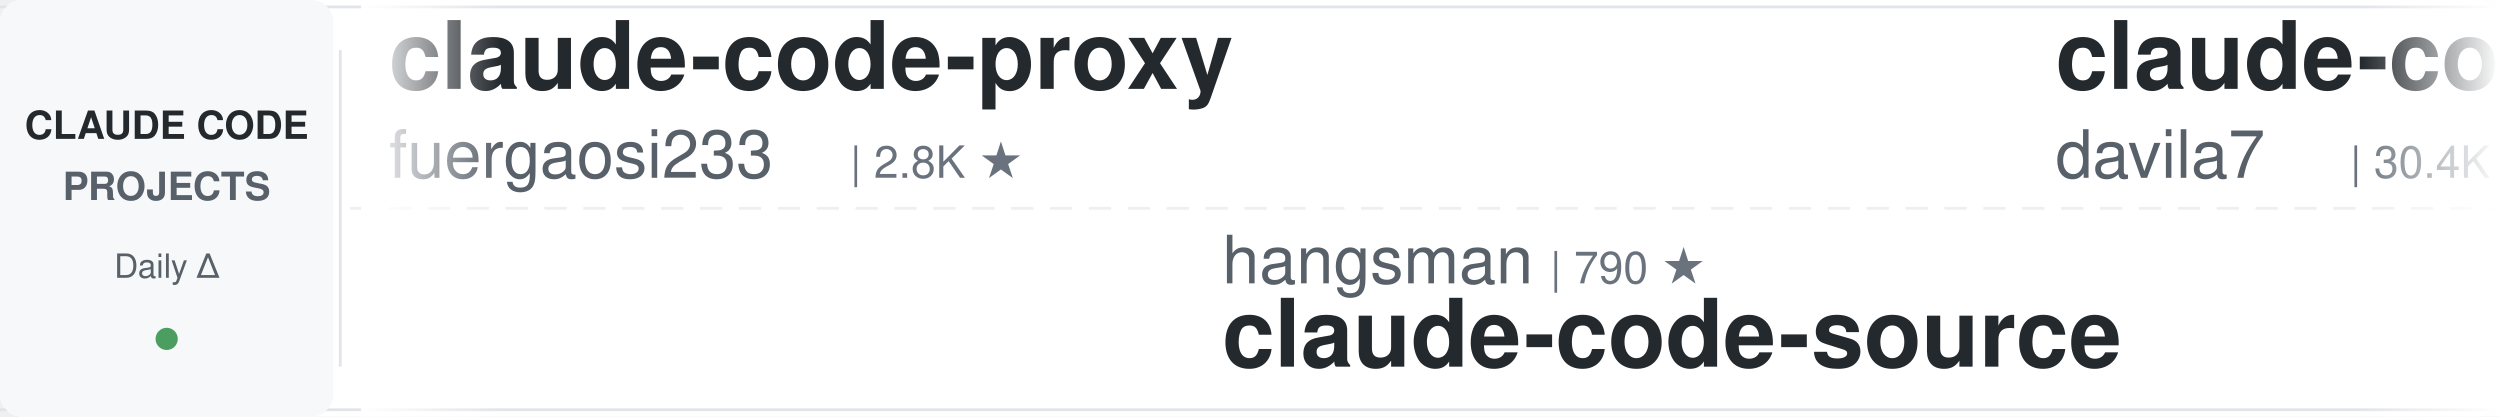
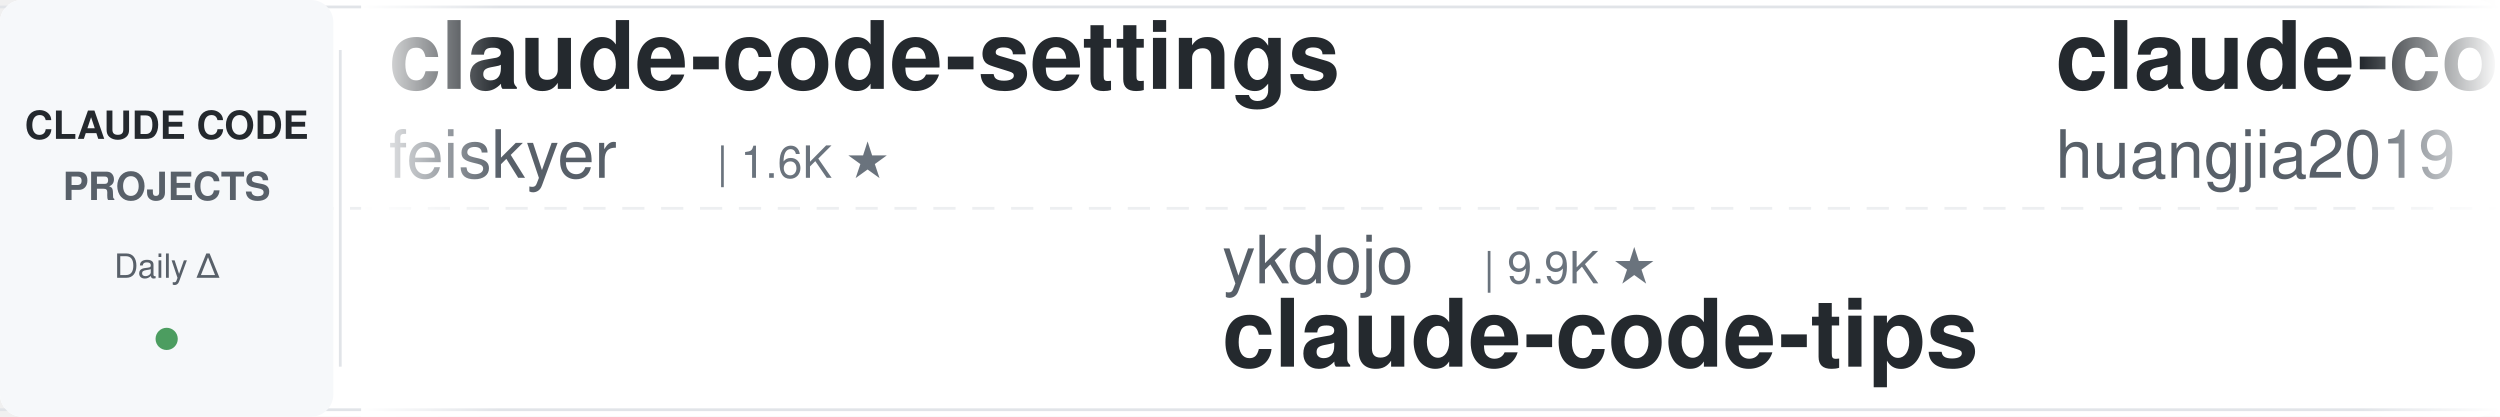
<svg xmlns="http://www.w3.org/2000/svg" width="900" height="150">
  <defs>
    <linearGradient id="leftFade" x1="0%" y1="0%" x2="100%" y2="0%">
      <stop offset="0%" style="stop-color:#ffffff;stop-opacity:1" />
      <stop offset="100%" style="stop-color:#ffffff;stop-opacity:0" />
    </linearGradient>
    <linearGradient id="rightFade" x1="0%" y1="0%" x2="100%" y2="0%">
      <stop offset="0%" style="stop-color:#ffffff;stop-opacity:0" />
      <stop offset="100%" style="stop-color:#ffffff;stop-opacity:1" />
    </linearGradient>
  </defs>
  <rect width="900" height="150" fill="#ffffff" rx="8" />
  <rect x="0" y="2" width="900" height="1" fill="#e1e4e8" />
  <rect x="0" y="147" width="900" height="1" fill="#e1e4e8" />
  <line x1="0" y1="75" x2="900" y2="75" stroke="#e1e4e8" stroke-width="1" stroke-dasharray="8 6" opacity="0.6" />
  <rect x="0" y="0" width="120" height="150" fill="#f6f8fa" rx="8" />
  <text x="60" y="50" font-family="-apple-system, BlinkMacSystemFont, 'Segoe UI', Helvetica, Arial, sans-serif" font-size="14" font-weight="600" fill="#24292e" text-anchor="middle">CLAUDE CODE</text>
  <text x="60" y="72" font-family="-apple-system, BlinkMacSystemFont, 'Segoe UI', Helvetica, Arial, sans-serif" font-size="14" font-weight="600" fill="#586069" text-anchor="middle">PROJECTS</text>
  <text x="60" y="100" font-family="-apple-system, BlinkMacSystemFont, 'Segoe UI', Helvetica, Arial, sans-serif" font-size="12" font-weight="500" fill="#586069" text-anchor="middle">Daily Δ</text>
  <circle cx="60" cy="122" r="4" fill="#22863a" opacity="0.8" />
  <rect x="122" y="18" width="1" height="114" fill="#e1e4e8" />
  <clipPath id="tickerClip">
    <rect x="130" y="0" width="770" height="150" />
  </clipPath>
  <g clip-path="url(#tickerClip)">
    <g id="tickerItems">
      <animateTransform attributeName="transform" attributeType="XML" type="translate" from="0 0" to="-3000 0" dur="54s" repeatCount="indefinite" />
      <g transform="translate(0, 0)">
-         <text x="140" y="32" font-family="-apple-system, BlinkMacSystemFont, 'Segoe UI', Helvetica, Arial, sans-serif" font-size="34" font-weight="600" fill="#24292e">claude-code-proxy</text>
-         <text x="140" y="64" font-family="-apple-system, BlinkMacSystemFont, 'Segoe UI', Helvetica, Arial, sans-serif" font-size="24" font-weight="400" fill="#586069">fuergaosi233</text>
-         <text x="306" y="64" font-family="-apple-system, BlinkMacSystemFont, 'Segoe UI', Helvetica, Arial, sans-serif" font-size="16" font-weight="500" fill="#6a737d">| 2.8K ★</text>
+         <text x="140" y="32" font-family="-apple-system, BlinkMacSystemFont, 'Segoe UI', Helvetica, Arial, sans-serif" font-size="34" font-weight="600" fill="#24292e">claude-code-settings</text>
+         <text x="140" y="64" font-family="-apple-system, BlinkMacSystemFont, 'Segoe UI', Helvetica, Arial, sans-serif" font-size="24" font-weight="400" fill="#586069">feiskyer</text>
+         <text x="258" y="64" font-family="-apple-system, BlinkMacSystemFont, 'Segoe UI', Helvetica, Arial, sans-serif" font-size="16" font-weight="500" fill="#6a737d">| 1.6K ★</text>
      </g>
      <g transform="translate(300, 0)">
-         <text x="140" y="102" font-family="-apple-system, BlinkMacSystemFont, 'Segoe UI', Helvetica, Arial, sans-serif" font-size="24" font-weight="400" fill="#586069">hangsman</text>
-         <text x="258" y="102" font-family="-apple-system, BlinkMacSystemFont, 'Segoe UI', Helvetica, Arial, sans-serif" font-size="16" font-weight="500" fill="#6a737d">| 790 ★</text>
-         <text x="140" y="132" font-family="-apple-system, BlinkMacSystemFont, 'Segoe UI', Helvetica, Arial, sans-serif" font-size="34" font-weight="600" fill="#24292e">claude-code-source</text>
-       </g>
-       <g transform="translate(600, 0)">
-         <text x="140" y="32" font-family="-apple-system, BlinkMacSystemFont, 'Segoe UI', Helvetica, Arial, sans-serif" font-size="34" font-weight="600" fill="#24292e">claude-code-templates</text>
-         <text x="140" y="64" font-family="-apple-system, BlinkMacSystemFont, 'Segoe UI', Helvetica, Arial, sans-serif" font-size="24" font-weight="400" fill="#586069">davila7</text>
-         <text x="246" y="64" font-family="-apple-system, BlinkMacSystemFont, 'Segoe UI', Helvetica, Arial, sans-serif" font-size="16" font-weight="500" fill="#6a737d">| 30.4K ★</text>
-       </g>
-       <g transform="translate(900, 0)">
-         <text x="140" y="102" font-family="-apple-system, BlinkMacSystemFont, 'Segoe UI', Helvetica, Arial, sans-serif" font-size="24" font-weight="400" fill="#586069">WorldFlowAI</text>
-         <text x="294" y="102" font-family="-apple-system, BlinkMacSystemFont, 'Segoe UI', Helvetica, Arial, sans-serif" font-size="16" font-weight="500" fill="#6a737d">| 1.7K ★</text>
-         <text x="140" y="132" font-family="-apple-system, BlinkMacSystemFont, 'Segoe UI', Helvetica, Arial, sans-serif" font-size="34" font-weight="600" fill="#24292e">everything-claude-code</text>
-       </g>
-       <g transform="translate(1200, 0)">
-         <text x="140" y="32" font-family="-apple-system, BlinkMacSystemFont, 'Segoe UI', Helvetica, Arial, sans-serif" font-size="34" font-weight="600" fill="#24292e">learn-claude-code</text>
-         <text x="140" y="64" font-family="-apple-system, BlinkMacSystemFont, 'Segoe UI', Helvetica, Arial, sans-serif" font-size="24" font-weight="400" fill="#586069">shareAI-lab</text>
-         <text x="294" y="64" font-family="-apple-system, BlinkMacSystemFont, 'Segoe UI', Helvetica, Arial, sans-serif" font-size="16" font-weight="500" fill="#6a737d">| 75.1K ★</text>
-       </g>
-       <g transform="translate(1500, 0)">
        <text x="140" y="102" font-family="-apple-system, BlinkMacSystemFont, 'Segoe UI', Helvetica, Arial, sans-serif" font-size="24" font-weight="400" fill="#586069">ykdojo</text>
        <text x="234" y="102" font-family="-apple-system, BlinkMacSystemFont, 'Segoe UI', Helvetica, Arial, sans-serif" font-size="16" font-weight="500" fill="#6a737d">| 9.9K ★</text>
        <text x="140" y="132" font-family="-apple-system, BlinkMacSystemFont, 'Segoe UI', Helvetica, Arial, sans-serif" font-size="34" font-weight="600" fill="#24292e">claude-code-tips</text>
      </g>
+       <g transform="translate(600, 0)">
+         <text x="140" y="32" font-family="-apple-system, BlinkMacSystemFont, 'Segoe UI', Helvetica, Arial, sans-serif" font-size="34" font-weight="600" fill="#24292e">claude-code-engineering</text>
+         <text x="140" y="64" font-family="-apple-system, BlinkMacSystemFont, 'Segoe UI', Helvetica, Arial, sans-serif" font-size="24" font-weight="400" fill="#586069">huangjia2019</text>
+         <text x="306" y="64" font-family="-apple-system, BlinkMacSystemFont, 'Segoe UI', Helvetica, Arial, sans-serif" font-size="16" font-weight="500" fill="#6a737d">| 1.1K ★</text>
+       </g>
+       <g transform="translate(900, 0)">
+         <text x="140" y="102" font-family="-apple-system, BlinkMacSystemFont, 'Segoe UI', Helvetica, Arial, sans-serif" font-size="24" font-weight="400" fill="#586069">lorryjovens-hub</text>
+         <text x="342" y="102" font-family="-apple-system, BlinkMacSystemFont, 'Segoe UI', Helvetica, Arial, sans-serif" font-size="16" font-weight="500" fill="#6a737d">| 1.7K ★</text>
+         <text x="140" y="132" font-family="-apple-system, BlinkMacSystemFont, 'Segoe UI', Helvetica, Arial, sans-serif" font-size="34" font-weight="600" fill="#24292e">claude-code-rust</text>
+       </g>
+       <g transform="translate(1200, 0)">
+         <text x="140" y="32" font-family="-apple-system, BlinkMacSystemFont, 'Segoe UI', Helvetica, Arial, sans-serif" font-size="34" font-weight="600" fill="#24292e">ralph-claude-code</text>
+         <text x="140" y="64" font-family="-apple-system, BlinkMacSystemFont, 'Segoe UI', Helvetica, Arial, sans-serif" font-size="24" font-weight="400" fill="#586069">frankbria</text>
+         <text x="270" y="64" font-family="-apple-system, BlinkMacSystemFont, 'Segoe UI', Helvetica, Arial, sans-serif" font-size="16" font-weight="500" fill="#6a737d">| 9.6K ★</text>
+       </g>
+       <g transform="translate(1500, 0)">
+         <text x="140" y="102" font-family="-apple-system, BlinkMacSystemFont, 'Segoe UI', Helvetica, Arial, sans-serif" font-size="24" font-weight="400" fill="#586069">shareAI-lab</text>
+         <text x="294" y="102" font-family="-apple-system, BlinkMacSystemFont, 'Segoe UI', Helvetica, Arial, sans-serif" font-size="16" font-weight="500" fill="#6a737d">| 75.1K ★</text>
+         <text x="140" y="132" font-family="-apple-system, BlinkMacSystemFont, 'Segoe UI', Helvetica, Arial, sans-serif" font-size="34" font-weight="600" fill="#24292e">learn-claude-code</text>
+       </g>
      <g transform="translate(1800, 0)">
-         <text x="140" y="32" font-family="-apple-system, BlinkMacSystemFont, 'Segoe UI', Helvetica, Arial, sans-serif" font-size="34" font-weight="600" fill="#24292e">claude-code-source</text>
-         <text x="140" y="64" font-family="-apple-system, BlinkMacSystemFont, 'Segoe UI', Helvetica, Arial, sans-serif" font-size="24" font-weight="400" fill="#586069">AprilNEA</text>
-         <text x="258" y="64" font-family="-apple-system, BlinkMacSystemFont, 'Segoe UI', Helvetica, Arial, sans-serif" font-size="16" font-weight="500" fill="#6a737d">| 391 ★</text>
+         <text x="140" y="32" font-family="-apple-system, BlinkMacSystemFont, 'Segoe UI', Helvetica, Arial, sans-serif" font-size="34" font-weight="600" fill="#24292e">claude-code-best-practic...</text>
+         <text x="140" y="64" font-family="-apple-system, BlinkMacSystemFont, 'Segoe UI', Helvetica, Arial, sans-serif" font-size="24" font-weight="400" fill="#586069">shanraisshan</text>
+         <text x="306" y="64" font-family="-apple-system, BlinkMacSystemFont, 'Segoe UI', Helvetica, Arial, sans-serif" font-size="16" font-weight="500" fill="#6a737d">| 64.9K ★</text>
      </g>
      <g transform="translate(2100, 0)">
-         <text x="140" y="102" font-family="-apple-system, BlinkMacSystemFont, 'Segoe UI', Helvetica, Arial, sans-serif" font-size="24" font-weight="400" fill="#586069">musistudio</text>
-         <text x="282" y="102" font-family="-apple-system, BlinkMacSystemFont, 'Segoe UI', Helvetica, Arial, sans-serif" font-size="16" font-weight="500" fill="#6a737d">| 36.8K ★</text>
-         <text x="140" y="132" font-family="-apple-system, BlinkMacSystemFont, 'Segoe UI', Helvetica, Arial, sans-serif" font-size="34" font-weight="600" fill="#24292e">claude-code-router</text>
+         <text x="140" y="102" font-family="-apple-system, BlinkMacSystemFont, 'Segoe UI', Helvetica, Arial, sans-serif" font-size="24" font-weight="400" fill="#586069">zebbern</text>
+         <text x="246" y="102" font-family="-apple-system, BlinkMacSystemFont, 'Segoe UI', Helvetica, Arial, sans-serif" font-size="16" font-weight="500" fill="#6a737d">| 4.6K ★</text>
+         <text x="140" y="132" font-family="-apple-system, BlinkMacSystemFont, 'Segoe UI', Helvetica, Arial, sans-serif" font-size="34" font-weight="600" fill="#24292e">claude-code-guide</text>
      </g>
      <g transform="translate(2400, 0)">
-         <text x="140" y="32" font-family="-apple-system, BlinkMacSystemFont, 'Segoe UI', Helvetica, Arial, sans-serif" font-size="34" font-weight="600" fill="#24292e">claude-code-showcase</text>
-         <text x="140" y="64" font-family="-apple-system, BlinkMacSystemFont, 'Segoe UI', Helvetica, Arial, sans-serif" font-size="24" font-weight="400" fill="#586069">ChrisWiles</text>
-         <text x="282" y="64" font-family="-apple-system, BlinkMacSystemFont, 'Segoe UI', Helvetica, Arial, sans-serif" font-size="16" font-weight="500" fill="#6a737d">| 6.0K ★</text>
+         <text x="140" y="32" font-family="-apple-system, BlinkMacSystemFont, 'Segoe UI', Helvetica, Arial, sans-serif" font-size="34" font-weight="600" fill="#24292e">claude-code-hub</text>
+         <text x="140" y="64" font-family="-apple-system, BlinkMacSystemFont, 'Segoe UI', Helvetica, Arial, sans-serif" font-size="24" font-weight="400" fill="#586069">ding113</text>
+         <text x="246" y="64" font-family="-apple-system, BlinkMacSystemFont, 'Segoe UI', Helvetica, Arial, sans-serif" font-size="16" font-weight="500" fill="#6a737d">| 3.3K ★</text>
      </g>
      <g transform="translate(2700, 0)">
-         <text x="140" y="102" font-family="-apple-system, BlinkMacSystemFont, 'Segoe UI', Helvetica, Arial, sans-serif" font-size="24" font-weight="400" fill="#586069">VoltAgent</text>
-         <text x="270" y="102" font-family="-apple-system, BlinkMacSystemFont, 'Segoe UI', Helvetica, Arial, sans-serif" font-size="16" font-weight="500" fill="#6a737d">| 24.6K ★</text>
-         <text x="140" y="132" font-family="-apple-system, BlinkMacSystemFont, 'Segoe UI', Helvetica, Arial, sans-serif" font-size="34" font-weight="600" fill="#24292e">awesome-claude-code-suba...</text>
+         <text x="140" y="102" font-family="-apple-system, BlinkMacSystemFont, 'Segoe UI', Helvetica, Arial, sans-serif" font-size="24" font-weight="400" fill="#586069">jqueryscript</text>
+         <text x="306" y="102" font-family="-apple-system, BlinkMacSystemFont, 'Segoe UI', Helvetica, Arial, sans-serif" font-size="16" font-weight="500" fill="#6a737d">| 504 ★</text>
+         <text x="140" y="132" font-family="-apple-system, BlinkMacSystemFont, 'Segoe UI', Helvetica, Arial, sans-serif" font-size="34" font-weight="600" fill="#24292e">awesome-claude-code</text>
      </g>
      <g transform="translate(3000, 0)">
-         <text x="140" y="32" font-family="-apple-system, BlinkMacSystemFont, 'Segoe UI', Helvetica, Arial, sans-serif" font-size="34" font-weight="600" fill="#24292e">claude-code-proxy</text>
-         <text x="140" y="64" font-family="-apple-system, BlinkMacSystemFont, 'Segoe UI', Helvetica, Arial, sans-serif" font-size="24" font-weight="400" fill="#586069">fuergaosi233</text>
-         <text x="306" y="64" font-family="-apple-system, BlinkMacSystemFont, 'Segoe UI', Helvetica, Arial, sans-serif" font-size="16" font-weight="500" fill="#6a737d">| 2.8K ★</text>
+         <text x="140" y="32" font-family="-apple-system, BlinkMacSystemFont, 'Segoe UI', Helvetica, Arial, sans-serif" font-size="34" font-weight="600" fill="#24292e">claude-code-settings</text>
+         <text x="140" y="64" font-family="-apple-system, BlinkMacSystemFont, 'Segoe UI', Helvetica, Arial, sans-serif" font-size="24" font-weight="400" fill="#586069">feiskyer</text>
+         <text x="258" y="64" font-family="-apple-system, BlinkMacSystemFont, 'Segoe UI', Helvetica, Arial, sans-serif" font-size="16" font-weight="500" fill="#6a737d">| 1.6K ★</text>
      </g>
      <g transform="translate(3300, 0)">
-         <text x="140" y="102" font-family="-apple-system, BlinkMacSystemFont, 'Segoe UI', Helvetica, Arial, sans-serif" font-size="24" font-weight="400" fill="#586069">hangsman</text>
-         <text x="258" y="102" font-family="-apple-system, BlinkMacSystemFont, 'Segoe UI', Helvetica, Arial, sans-serif" font-size="16" font-weight="500" fill="#6a737d">| 790 ★</text>
-         <text x="140" y="132" font-family="-apple-system, BlinkMacSystemFont, 'Segoe UI', Helvetica, Arial, sans-serif" font-size="34" font-weight="600" fill="#24292e">claude-code-source</text>
+         <text x="140" y="102" font-family="-apple-system, BlinkMacSystemFont, 'Segoe UI', Helvetica, Arial, sans-serif" font-size="24" font-weight="400" fill="#586069">ykdojo</text>
+         <text x="234" y="102" font-family="-apple-system, BlinkMacSystemFont, 'Segoe UI', Helvetica, Arial, sans-serif" font-size="16" font-weight="500" fill="#6a737d">| 9.9K ★</text>
+         <text x="140" y="132" font-family="-apple-system, BlinkMacSystemFont, 'Segoe UI', Helvetica, Arial, sans-serif" font-size="34" font-weight="600" fill="#24292e">claude-code-tips</text>
      </g>
      <g transform="translate(3600, 0)">
-         <text x="140" y="32" font-family="-apple-system, BlinkMacSystemFont, 'Segoe UI', Helvetica, Arial, sans-serif" font-size="34" font-weight="600" fill="#24292e">claude-code-templates</text>
-         <text x="140" y="64" font-family="-apple-system, BlinkMacSystemFont, 'Segoe UI', Helvetica, Arial, sans-serif" font-size="24" font-weight="400" fill="#586069">davila7</text>
-         <text x="246" y="64" font-family="-apple-system, BlinkMacSystemFont, 'Segoe UI', Helvetica, Arial, sans-serif" font-size="16" font-weight="500" fill="#6a737d">| 30.4K ★</text>
+         <text x="140" y="32" font-family="-apple-system, BlinkMacSystemFont, 'Segoe UI', Helvetica, Arial, sans-serif" font-size="34" font-weight="600" fill="#24292e">claude-code-engineering</text>
+         <text x="140" y="64" font-family="-apple-system, BlinkMacSystemFont, 'Segoe UI', Helvetica, Arial, sans-serif" font-size="24" font-weight="400" fill="#586069">huangjia2019</text>
+         <text x="306" y="64" font-family="-apple-system, BlinkMacSystemFont, 'Segoe UI', Helvetica, Arial, sans-serif" font-size="16" font-weight="500" fill="#6a737d">| 1.1K ★</text>
      </g>
      <g transform="translate(3900, 0)">
-         <text x="140" y="102" font-family="-apple-system, BlinkMacSystemFont, 'Segoe UI', Helvetica, Arial, sans-serif" font-size="24" font-weight="400" fill="#586069">WorldFlowAI</text>
-         <text x="294" y="102" font-family="-apple-system, BlinkMacSystemFont, 'Segoe UI', Helvetica, Arial, sans-serif" font-size="16" font-weight="500" fill="#6a737d">| 1.7K ★</text>
-         <text x="140" y="132" font-family="-apple-system, BlinkMacSystemFont, 'Segoe UI', Helvetica, Arial, sans-serif" font-size="34" font-weight="600" fill="#24292e">everything-claude-code</text>
+         <text x="140" y="102" font-family="-apple-system, BlinkMacSystemFont, 'Segoe UI', Helvetica, Arial, sans-serif" font-size="24" font-weight="400" fill="#586069">lorryjovens-hub</text>
+         <text x="342" y="102" font-family="-apple-system, BlinkMacSystemFont, 'Segoe UI', Helvetica, Arial, sans-serif" font-size="16" font-weight="500" fill="#6a737d">| 1.7K ★</text>
+         <text x="140" y="132" font-family="-apple-system, BlinkMacSystemFont, 'Segoe UI', Helvetica, Arial, sans-serif" font-size="34" font-weight="600" fill="#24292e">claude-code-rust</text>
      </g>
    </g>
  </g>
  <rect x="130" y="0" width="50" height="150" fill="url(#leftFade)" />
  <rect x="850" y="0" width="50" height="150" fill="url(#rightFade)" />
</svg>
